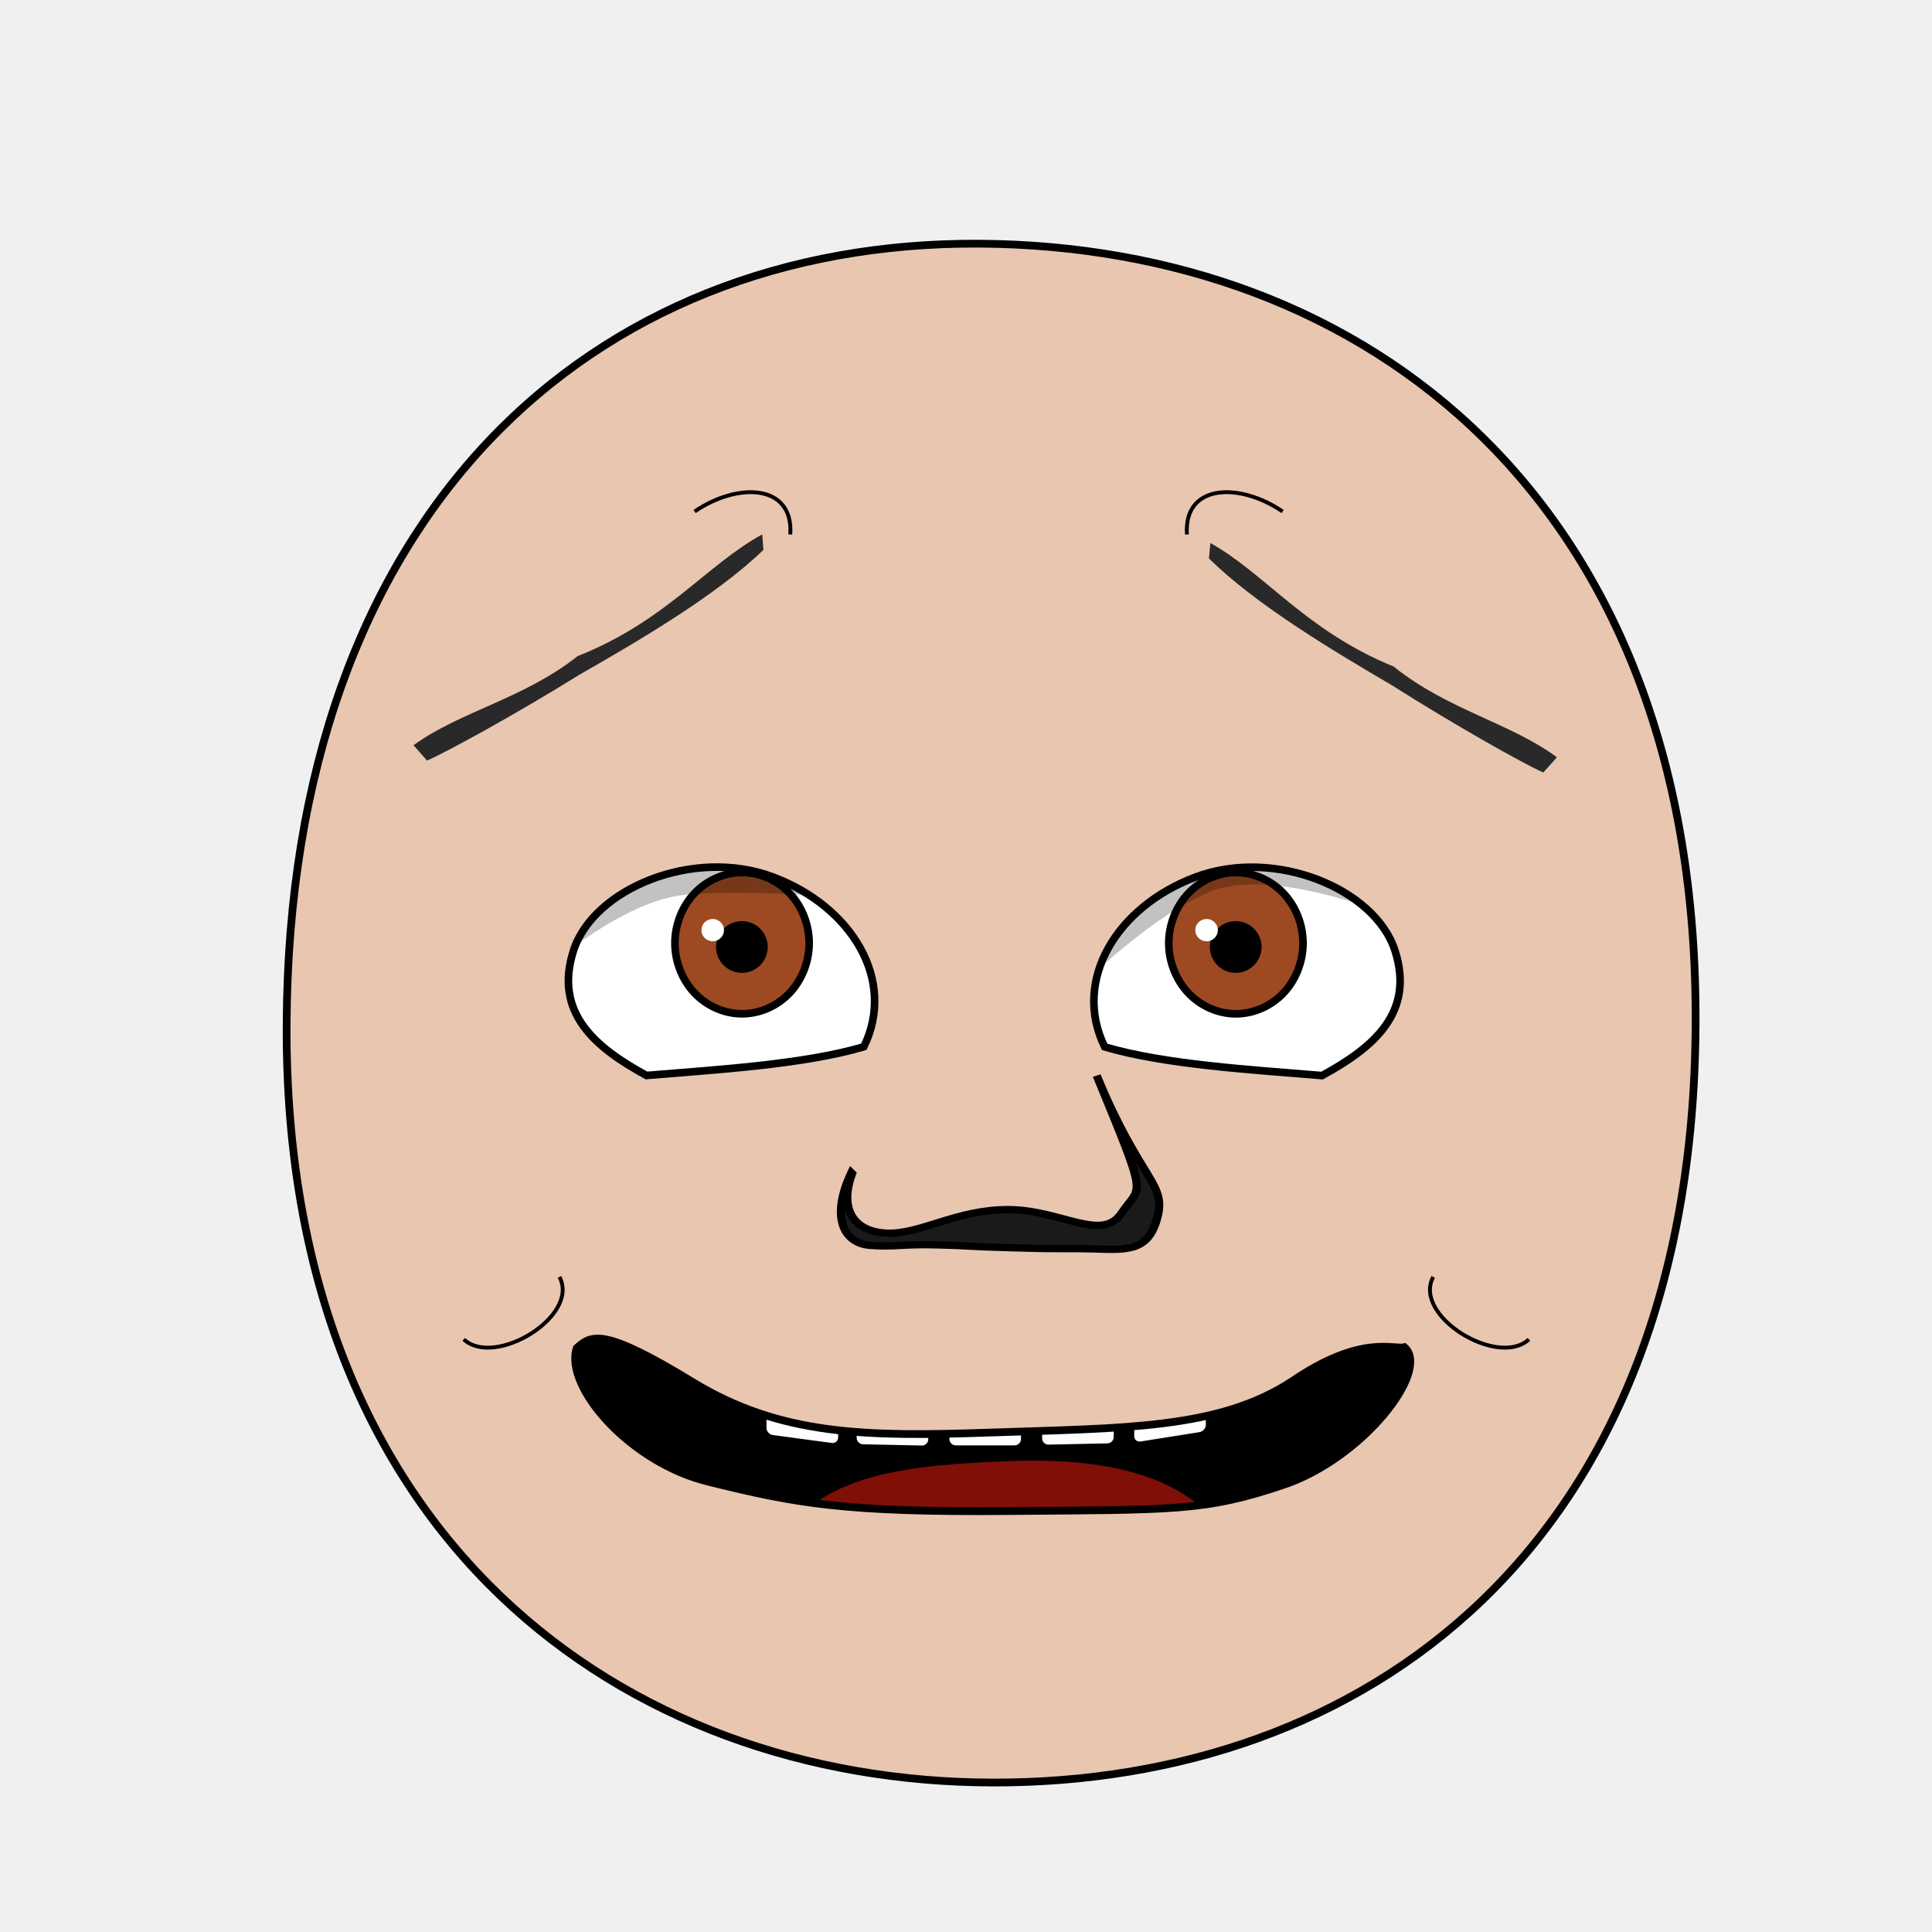
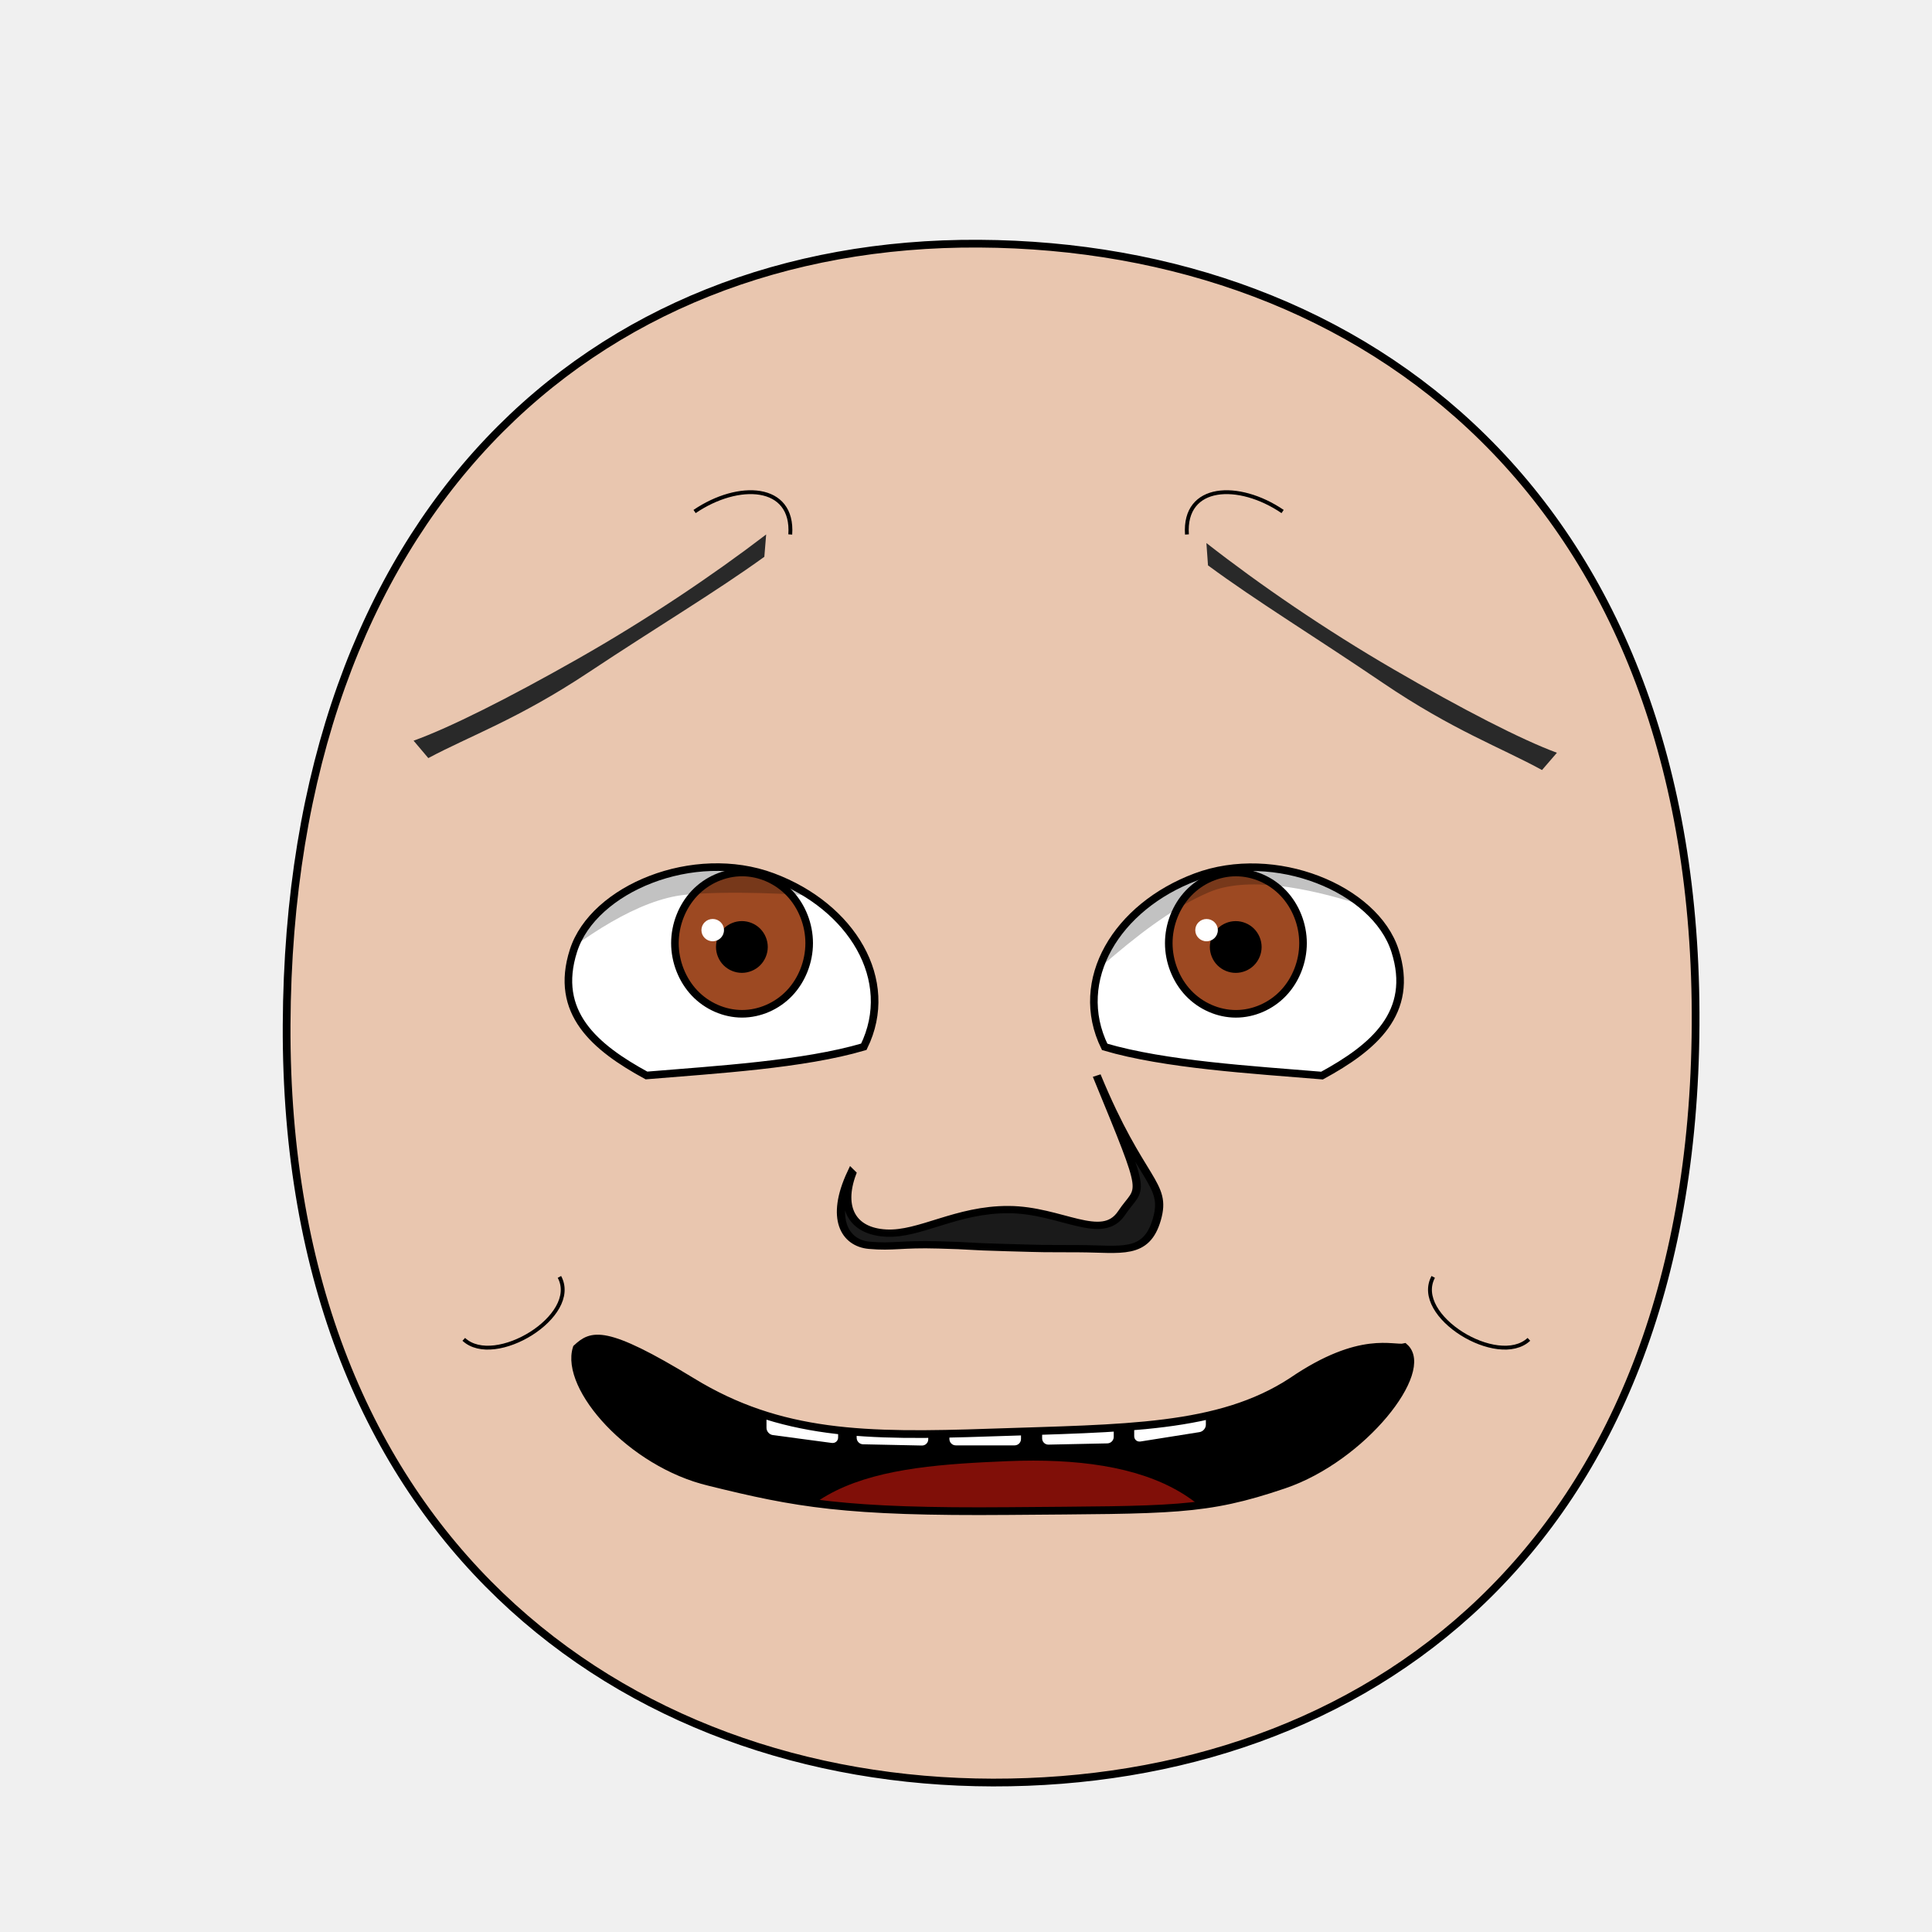
<svg xmlns="http://www.w3.org/2000/svg" xmlns:xlink="http://www.w3.org/1999/xlink" height="100%" width="100%" id="emoticon-front-view" viewBox="0 0 250 250" version="1.1">
  <defs id="defs4">
    <linearGradient id="linearGradient5745">
      <stop style="stop-color:#f4f015;stop-opacity:1" offset="0" id="stop5747" />
      <stop style="stop-color:#f68614;stop-opacity:1" offset="1" id="stop5749" />
    </linearGradient>
    <linearGradient id="linearGradient2823">
      <stop style="stop-color:#000000;stop-opacity:1" offset="0" id="stop2825" />
      <stop style="stop-color:#6f0a5a;stop-opacity:1" offset="1" id="stop2827" />
    </linearGradient>
    <clipPath id="clipPath2967">
-       <use transform="translate(-55.480,15.250)" xlink:href="#path3622" height="1" width="1" y="0" x="0" id="use2969">
- </use>
+       <use transform="translate(-55.480,15.250)" xlink:href="#path3622" height="1" width="1" y="0" x="0" id="use2969" />
    </clipPath>
    <clipPath id="clipPath4022">
-       <use transform="matrix(-1,0,0,1,914.210,34.340)" xlink:href="#path3622" height="250" width="250" y="0" x="0" id="use5959">
- </use>
+       <use transform="matrix(-1,0,0,1,914.210,34.340)" xlink:href="#path3622" height="250" width="250" y="0" x="0" id="use5959" />
    </clipPath>
-     <radialGradient spreadMethod="pad" gradientTransform="matrix(98.09029,121.5278,-104.4591,83.94095,1881.611,1722.677)" gradientUnits="userSpaceOnUse" xlink:href="#linearGradient5745" id="radialGradient5694" fy="2.705" fx="-15.372" r="1" cy="2.705" cx="-15.372">
- </radialGradient>
-     <linearGradient gradientTransform="translate(37.46307,-25.35117)" gradientUnits="userSpaceOnUse" xlink:href="#linearGradient2823" id="irisGradient" y2="606.466" x2="138.571" y1="488.076" x1="107.143">
- </linearGradient>
+     <radialGradient spreadMethod="pad" gradientTransform="matrix(98.09029,121.5278,-104.4591,83.94095,1881.611,1722.677)" gradientUnits="userSpaceOnUse" xlink:href="#linearGradient5745" id="radialGradient5694" fy="2.705" fx="-15.372" r="1" cy="2.705" cx="-15.372" />
+     <linearGradient gradientTransform="translate(37.46307,-25.35117)" gradientUnits="userSpaceOnUse" xlink:href="#linearGradient2823" id="irisGradient" y2="606.466" x2="138.571" y1="488.076" x1="107.143" />
    <clipPath clipPathUnits="userSpaceOnUse" id="clipPath-mouth">
      <use x="0" y="0" xlink:href="#mouth-outline" id="use-mouth-outline" width="250" height="250" />
    </clipPath>
  </defs>
  <g id="head">
-     <path style="fill:#e9c6af;stroke:#000000;stroke-width:1;stroke-opacity:1" d="M 128.480,230.660 C 176.270,230.750 219.010,200.570 219.410,132.640 219.800,64.720 176.760,31.810 126.680,31.530 76.600,31.240 37.380,66.280 37.090,132.640 36.800,199.010 80.690,230.570 128.480,230.660 Z" id="path164">
- </path>
+     <path style="fill:#e9c6af;stroke:#000000;stroke-width:1;stroke-opacity:1" d="M 128.480,230.660 C 176.270,230.750 219.010,200.570 219.410,132.640 219.800,64.720 176.760,31.810 126.680,31.530 76.600,31.240 37.380,66.280 37.090,132.640 36.800,199.010 80.690,230.570 128.480,230.660 Z" id="path164" />
  </g>
  <g transform="matrix(0.160,0,0,0.160,62.970,41.380)" style="stroke-width:4.360;stroke-miterlimit:4;stroke-dasharray:none" id="left-eye">
-     <path d="M 231.360,450.540 C 295.230,474.420 331.540,533.950 305.050,587.950 256.220,602.360 185.550,606.470 129.270,611.160 87.650,588.470 54.130,560.360 70.250,510.160 86.370,459.960 167.490,426.650 231.360,450.540 Z" style="fill:#ffffff;stroke:#000000;stroke-width:6.140;stroke-miterlimit:4;stroke-opacity:1;stroke-dasharray:none" id="path3622">
- </path>
+     <path d="M 231.360,450.540 C 295.230,474.420 331.540,533.950 305.050,587.950 256.220,602.360 185.550,606.470 129.270,611.160 87.650,588.470 54.130,560.360 70.250,510.160 86.370,459.960 167.490,426.650 231.360,450.540 Z" style="fill:#ffffff;stroke:#000000;stroke-width:6.140;stroke-miterlimit:4;stroke-opacity:1;stroke-dasharray:none" id="path3622" />
    <g transform="translate(55.480,-15.250)" style="stroke-width:4.360;stroke-miterlimit:4;stroke-dasharray:none" id="lens" clip-path="url(#clipPath2967)">
      <g id="g4403">
-         <path style="fill:#9d4922;fill-opacity:1;stroke:#000000;stroke-width:6.140;stroke-miterlimit:4;stroke-opacity:1;stroke-dasharray:none" d="M 205.380,519.390 C 205.380,534.350 199.530,549.210 189.480,559.790 179.430,570.370 165.310,576.530 151.090,576.530 136.880,576.530 122.760,570.370 112.710,559.790 102.660,549.210 96.800,534.350 96.800,519.390 96.800,504.430 102.660,489.560 112.710,478.980 122.760,468.400 136.880,462.240 151.090,462.240 165.310,462.240 179.430,468.400 189.480,478.980 199.530,489.560 205.380,504.430 205.380,519.390 Z" id="iris">
- </path>
-         <path d="M 168.820,522.490 C 168.820,527.160 166.890,531.810 163.580,535.120 160.270,538.430 155.630,540.350 150.950,540.350 146.270,540.350 141.630,538.430 138.320,535.120 135.020,531.810 133.090,527.160 133.090,522.490 133.090,517.810 135.020,513.160 138.320,509.850 141.630,506.550 146.270,504.620 150.950,504.620 155.630,504.620 160.270,506.550 163.580,509.850 166.890,513.160 168.820,517.810 168.820,522.490 Z" style="fill:#000000;fill-opacity:1;stroke:#000000;stroke-width:6.140;stroke-miterlimit:4;stroke-opacity:1;stroke-dasharray:none" id="pupil">
- </path>
-         <path d="M 136.480,508.860 C 136.480,513.850 132.380,517.880 127.350,517.880 122.310,517.880 118.230,513.850 118.230,508.860 118.230,503.880 122.310,499.840 127.350,499.840 132.380,499.840 136.480,503.880 136.480,508.860 Z" style="fill:#ffffff;fill-opacity:1;stroke:none" id="glare">
- </path>
+         <path style="fill:#9d4922;fill-opacity:1;stroke:#000000;stroke-width:6.140;stroke-miterlimit:4;stroke-opacity:1;stroke-dasharray:none" d="M 205.380,519.390 C 205.380,534.350 199.530,549.210 189.480,559.790 179.430,570.370 165.310,576.530 151.090,576.530 136.880,576.530 122.760,570.370 112.710,559.790 102.660,549.210 96.800,534.350 96.800,519.390 96.800,504.430 102.660,489.560 112.710,478.980 122.760,468.400 136.880,462.240 151.090,462.240 165.310,462.240 179.430,468.400 189.480,478.980 199.530,489.560 205.380,504.430 205.380,519.390 Z" id="iris" />
+         <path d="M 168.820,522.490 C 168.820,527.160 166.890,531.810 163.580,535.120 160.270,538.430 155.630,540.350 150.950,540.350 146.270,540.350 141.630,538.430 138.320,535.120 135.020,531.810 133.090,527.160 133.090,522.490 133.090,517.810 135.020,513.160 138.320,509.850 141.630,506.550 146.270,504.620 150.950,504.620 155.630,504.620 160.270,506.550 163.580,509.850 166.890,513.160 168.820,517.810 168.820,522.490 Z" style="fill:#000000;fill-opacity:1;stroke:#000000;stroke-width:6.140;stroke-miterlimit:4;stroke-opacity:1;stroke-dasharray:none" id="pupil" />
+         <path d="M 136.480,508.860 C 136.480,513.850 132.380,517.880 127.350,517.880 122.310,517.880 118.230,513.850 118.230,508.860 118.230,503.880 122.310,499.840 127.350,499.840 132.380,499.840 136.480,503.880 136.480,508.860 Z" style="fill:#ffffff;fill-opacity:1;stroke:none" id="glare" />
      </g>
-       <path style="opacity:0.240;fill:#000000;stroke:#000000;stroke-width:1px;stroke-linecap:butt;stroke-linejoin:miter;stroke-opacity:1" d="M -74.150,601.770 -79.480,415.850 305.310,412.270 307.220,489.400 C 307.220,489.400 175.300,473.040 105.500,479.720 28.870,487.060 -74.150,601.770 -74.150,601.770 Z" id="left-lid-shadow">
- </path>
+       <path style="opacity:0.240;fill:#000000;stroke:#000000;stroke-width:1px;stroke-linecap:butt;stroke-linejoin:miter;stroke-opacity:1" d="M -74.150,601.770 -79.480,415.850 305.310,412.270 307.220,489.400 C 307.220,489.400 175.300,473.040 105.500,479.720 28.870,487.060 -74.150,601.770 -74.150,601.770 Z" id="left-lid-shadow" />
    </g>
  </g>
  <g transform="matrix(0.160,0,0,0.160,45.480,35.900)" style="stroke-width:4.360;stroke-miterlimit:4;stroke-dasharray:none" id="right-eye">
-     <use transform="matrix(-1,0,0,1,914.210,34.340)" xlink:href="#path3622" height="250" width="250" y="0" x="0" id="use3959">
- </use>
+     <use transform="matrix(-1,0,0,1,914.210,34.340)" xlink:href="#path3622" height="250" width="250" y="0" x="0" id="use3959" />
    <g id="g4015" clip-path="url(#clipPath4022)">
-       <use transform="translate(564.190,19.020)" style="stroke-width:4.360;stroke-miterlimit:4;stroke-dasharray:none" xlink:href="#g4403" height="1" width="1" y="0" x="0" id="right-lens">
- </use>
-       <path style="opacity:0.240;fill:#000000;stroke:#000000;stroke-width:1px;stroke-linecap:butt;stroke-linejoin:miter;stroke-miterlimit:4;stroke-opacity:1;stroke-dasharray:none" d="M 542.550,606.400 506.180,401.860 835.080,373.440 888.740,535.420 C 888.740,535.420 755.250,470.150 693.220,496.780 631.190,523.400 576.630,590.670 542.550,606.400 Z" id="right-lid-shadow">
- </path>
+       <use transform="translate(564.190,19.020)" style="stroke-width:4.360;stroke-miterlimit:4;stroke-dasharray:none" xlink:href="#g4403" height="1" width="1" y="0" x="0" id="right-lens" />
+       <path style="opacity:0.240;fill:#000000;stroke:#000000;stroke-width:1px;stroke-linecap:butt;stroke-linejoin:miter;stroke-miterlimit:4;stroke-opacity:1;stroke-dasharray:none" d="M 542.550,606.400 506.180,401.860 835.080,373.440 888.740,535.420 C 888.740,535.420 755.250,470.150 693.220,496.780 631.190,523.400 576.630,590.670 542.550,606.400 Z" id="right-lid-shadow" />
    </g>
  </g>
-   <path d="M 98.630,69.150 C 91.400,73.110 86.160,80.380 74.750,84.900 67.730,90.440 59.540,92.050 53.510,96.430 L 55.260,98.420 C 57.990,97.220 66.820,92.370 74.960,87.320 82.490,83.010 92.670,77.080 98.790,71.150 Z" style="fill:#292929;fill-opacity:1;fill-rule:nonzero;stroke:4;stroke-width:1;stroke-miterlimit:98.790;stroke-opacity:71.150;stroke-dasharray:none" id="left-eye-brow">
- </path>
+   <path d="M 98.905,72.049 C 92.584,76.616 85.234,80.983 76.134,87.022 67.033,93.062 60.772,95.233 55.424,98.097 l -1.907,-2.254 c 4.625,-1.655 12.318,-5.519 21.216,-10.569 8.898,-5.05 17.455,-10.79 24.408,-16.114 z" style="fill:#292929;fill-opacity:1;fill-rule:nonzero;stroke-width:1;stroke-miterlimit:98.79;stroke-opacity:1;stroke-dasharray:none" id="left-eye-brow" />
  <g style="stroke-width:1" transform="matrix(1.130,0,0,1,-17.270,2.110)" id="nose">
-     <path style="fill:#1a1a1a;stroke:#000000;stroke-width:0.940;stroke-miterlimit:4;stroke-dasharray:none" d="M 112.860,149.740 C 111.390,154.200 112.900,157.220 116.750,157.450 120.610,157.690 124.810,154.370 130.790,154.410 136.770,154.440 141.470,158.670 143.720,154.860 145.980,151.030 146.920,153.700 140.870,137.070 145.950,150.980 148.960,150.930 147.760,155.670 146.550,160.420 143.660,159.490 138.900,159.470 134.140,159.450 135.630,159.490 130.610,159.330 125.600,159.180 126.920,159.100 122.710,158.980 118.510,158.840 117.570,159.310 114.810,159.030 112.050,158.750 110.290,155.600 112.770,149.640 Z" id="nose-outline">
- </path>
+     <path style="fill:#1a1a1a;stroke:#000000;stroke-width:0.940;stroke-miterlimit:4;stroke-dasharray:none" d="M 112.860,149.740 C 111.390,154.200 112.900,157.220 116.750,157.450 120.610,157.690 124.810,154.370 130.790,154.410 136.770,154.440 141.470,158.670 143.720,154.860 145.980,151.030 146.920,153.700 140.870,137.070 145.950,150.980 148.960,150.930 147.760,155.670 146.550,160.420 143.660,159.490 138.900,159.470 134.140,159.450 135.630,159.490 130.610,159.330 125.600,159.180 126.920,159.100 122.710,158.980 118.510,158.840 117.570,159.310 114.810,159.030 112.050,158.750 110.290,155.600 112.770,149.640 Z" id="nose-outline" />
  </g>
-   <use transform="matrix(-1,-0.010,-0.010,1,255.940,2.100)" xlink:href="#left-eye-brow" height="250" width="250" y="0" x="0" id="right-eye-brow">
- </use>
+   <use transform="matrix(-1,-0.010,-0.010,1,255.940,2.100)" xlink:href="#left-eye-brow" height="250" width="250" y="0" x="0" id="right-eye-brow" />
  <g id="mouth">
    <g clip-path="url(#clipPath-mouth)" id="mouth-interior">
-       <rect style="fill:#000000;fill-opacity:1;stroke:none" id="mouth-background" width="119.944" height="66.556" x="68.16" y="159.934">
- </rect>
-       <path d="M 98.340,211.420 C 98.010,191.120 114.230,189.740 130.460,189.070 148.010,188.360 161.920,193.110 161.920,211.420 140.730,211.420 119.540,211.420 98.340,211.420 Z" style="fill:#800f08;fill-opacity:1;stroke:none" id="tongue">
- </path>
+       <rect style="fill:#000000;fill-opacity:1;stroke:none" id="mouth-background" width="119.944" height="66.556" x="68.16" y="159.934" />
+       <path d="M 98.340,211.420 C 98.010,191.120 114.230,189.740 130.460,189.070 148.010,188.360 161.920,193.110 161.920,211.420 140.730,211.420 119.540,211.420 98.340,211.420 Z" style="fill:#800f08;fill-opacity:1;stroke:none" id="tongue" />
      <g style="stroke:#000000;stroke-opacity:1" transform="translate(4,0.080)" morph="fix-children" id="upper-teeth">
-         <rect transform="matrix(0.991225,0.1321854,0,1,0,0)" rx="1.336" ry="1.325" y="158.195" x="95.524" height="15.123" width="10.356" id="tooth-02" style="fill:#ffffff;fill-opacity:1;stroke:#000000;stroke-width:1.004;stroke-opacity:1">
- </rect>
-         <rect transform="matrix(0.999781,0.02092668,0,1,0,0)" id="tooth-03" width="10.267" height="15.123" x="106.375" y="169.934" ry="1.325" rx="1.325" style="fill:#ffffff;fill-opacity:1;stroke:#000000;stroke-width:1;stroke-opacity:1">
- </rect>
-         <rect rx="1.325" ry="1.325" y="172.327" x="118.352" height="15.123" width="10.265" id="tooth-04" style="fill:#ffffff;fill-opacity:1;stroke:#000000;stroke-opacity:1">
- </rect>
-         <rect transform="matrix(0.999781,-0.02092669,0,1,0,0)" id="tooth-05" width="10.267" height="15.123" x="130.381" y="174.986" ry="1.325" rx="1.325" style="fill:#ffffff;fill-opacity:1;stroke:#000000;stroke-width:1;stroke-opacity:1">
- </rect>
-         <rect transform="matrix(0.9876076,-0.1569434,0,1,0,0)" rx="1.341" ry="1.325" y="194.646" x="144.054" height="15.123" width="10.394" id="tooth-06" style="fill:#ffffff;fill-opacity:1;stroke:#000000;stroke-width:1.006;stroke-opacity:1">
- </rect>
+         <rect transform="matrix(0.991225,0.1321854,0,1,0,0)" rx="1.336" ry="1.325" y="158.195" x="95.524" height="15.123" width="10.356" id="tooth-02" style="fill:#ffffff;fill-opacity:1;stroke:#000000;stroke-width:1.004;stroke-opacity:1" />
+         <rect transform="matrix(0.999781,0.02092668,0,1,0,0)" id="tooth-03" width="10.267" height="15.123" x="106.375" y="169.934" ry="1.325" rx="1.325" style="fill:#ffffff;fill-opacity:1;stroke:#000000;stroke-width:1;stroke-opacity:1" />
+         <rect rx="1.325" ry="1.325" y="172.327" x="118.352" height="15.123" width="10.265" id="tooth-04" style="fill:#ffffff;fill-opacity:1;stroke:#000000;stroke-opacity:1" />
+         <rect transform="matrix(0.999781,-0.02092669,0,1,0,0)" id="tooth-05" width="10.267" height="15.123" x="130.381" y="174.986" ry="1.325" rx="1.325" style="fill:#ffffff;fill-opacity:1;stroke:#000000;stroke-width:1;stroke-opacity:1" />
+         <rect transform="matrix(0.9876076,-0.1569434,0,1,0,0)" rx="1.341" ry="1.325" y="194.646" x="144.054" height="15.123" width="10.394" id="tooth-06" style="fill:#ffffff;fill-opacity:1;stroke:#000000;stroke-width:1.006;stroke-opacity:1" />
      </g>
      <g style="stroke:#000000;stroke-opacity:1" transform="translate(4,24)" id="lower-teeth">
-         <rect style="fill:#ffffff;fill-opacity:1;stroke:#000000;stroke-opacity:1" id="tooth-09" width="10.265" height="15.123" x="94.352" y="172.091" ry="1.325" rx="1.325">
- </rect>
-         <rect style="fill:#ffffff;fill-opacity:1;stroke:#000000;stroke-opacity:1" rx="1.325" ry="1.325" y="172.091" x="106.352" height="15.123" width="10.265" id="tooth-10">
- </rect>
-         <rect style="fill:#ffffff;fill-opacity:1;stroke:#000000;stroke-opacity:1" id="tooth-11" width="10.265" height="15.123" x="118.352" y="172.091" ry="1.325" rx="1.325">
- </rect>
-         <rect style="fill:#ffffff;fill-opacity:1;stroke:#000000;stroke-opacity:1" rx="1.325" ry="1.325" y="172.091" x="130.352" height="15.123" width="10.265" id="tooth-12">
- </rect>
-         <rect style="fill:#ffffff;fill-opacity:1;stroke:#000000;stroke-opacity:1" id="tooth-13" width="10.265" height="15.123" x="142.352" y="172.091" ry="1.325" rx="1.325">
- </rect>
+         <rect style="fill:#ffffff;fill-opacity:1;stroke:#000000;stroke-opacity:1" id="tooth-09" width="10.265" height="15.123" x="94.352" y="172.091" ry="1.325" rx="1.325" />
+         <rect style="fill:#ffffff;fill-opacity:1;stroke:#000000;stroke-opacity:1" rx="1.325" ry="1.325" y="172.091" x="106.352" height="15.123" width="10.265" id="tooth-10" />
+         <rect style="fill:#ffffff;fill-opacity:1;stroke:#000000;stroke-opacity:1" id="tooth-11" width="10.265" height="15.123" x="118.352" y="172.091" ry="1.325" rx="1.325" />
+         <rect style="fill:#ffffff;fill-opacity:1;stroke:#000000;stroke-opacity:1" rx="1.325" ry="1.325" y="172.091" x="130.352" height="15.123" width="10.265" id="tooth-12" />
+         <rect style="fill:#ffffff;fill-opacity:1;stroke:#000000;stroke-opacity:1" id="tooth-13" width="10.265" height="15.123" x="142.352" y="172.091" ry="1.325" rx="1.325" />
      </g>
    </g>
-     <path d="M 181.740,174.330 C 185.170,177.350 176.380,188.650 166.140,192.120 155.890,195.600 151.740,195.350 130.550,195.530 109.350,195.710 103.000,194.540 91.800,191.770 81.640,189.360 73.010,179.540 74.620,174.450 76.560,172.660 78.210,171.860 89.590,178.810 100.970,185.760 112.000,185.930 128.160,185.370 145.520,184.780 157.710,184.950 167.200,178.730 176.130,172.630 180.320,174.680 181.740,174.330 Z" style="fill:none;stroke:#000000;stroke-width:1px;stroke-miterlimit:4;stroke-opacity:1" id="mouth-outline">
- </path>
+     <path d="M 181.740,174.330 C 185.170,177.350 176.380,188.650 166.140,192.120 155.890,195.600 151.740,195.350 130.550,195.530 109.350,195.710 103.000,194.540 91.800,191.770 81.640,189.360 73.010,179.540 74.620,174.450 76.560,172.660 78.210,171.860 89.590,178.810 100.970,185.760 112.000,185.930 128.160,185.370 145.520,184.780 157.710,184.950 167.200,178.730 176.130,172.630 180.320,174.680 181.740,174.330 Z" style="fill:none;stroke:#000000;stroke-width:1px;stroke-miterlimit:4;stroke-opacity:1" id="mouth-outline" />
  </g>
  <g style="stroke-width:1;stroke-miterlimit:8;stroke-dasharray:none" id="wrinkles">
-     <path d="M 89.880,66.190 C 95.550,62.330 102.710,62.650 102.260,69.160" style="fill:none;stroke:#000000;stroke-width:0.500;stroke-linecap:butt;stroke-linejoin:miter;stroke-miterlimit:4;stroke-opacity:1;stroke-dasharray:none" id="wrinkle-left-brow">
- </path>
-     <path d="M 60.010,173.310 C 64.010,177.040 75.110,170.280 72.390,165.230" style="fill:none;stroke:#000000;stroke-width:0.500;stroke-linecap:butt;stroke-linejoin:miter;stroke-opacity:1;stroke-miterlimit:4;stroke-dasharray:none" id="wrinkle-left-cheek">
- </path>
-     <use transform="matrix(-1,0,0,1,255.850,0)" style="stroke-width:0.500;stroke-miterlimit:4;stroke-dasharray:none" x="0" y="0" xlink:href="#wrinkle-left-brow" id="wrinkle-right-brow" width="250" height="250">
- </use>
-     <use transform="matrix(-1,0,0,1,257.850,0)" style="stroke-width:0.500;stroke-miterlimit:4;stroke-dasharray:none" x="0" y="0" xlink:href="#wrinkle-left-cheek" id="wrinkle-right-cheek" width="250" height="250">
- </use>
+     <path d="M 89.880,66.190 C 95.550,62.330 102.710,62.650 102.260,69.160" style="fill:none;stroke:#000000;stroke-width:0.500;stroke-linecap:butt;stroke-linejoin:miter;stroke-miterlimit:4;stroke-opacity:1;stroke-dasharray:none" id="wrinkle-left-brow" />
+     <path d="M 60.010,173.310 C 64.010,177.040 75.110,170.280 72.390,165.230" style="fill:none;stroke:#000000;stroke-width:0.500;stroke-linecap:butt;stroke-linejoin:miter;stroke-opacity:1;stroke-miterlimit:4;stroke-dasharray:none" id="wrinkle-left-cheek" />
+     <use transform="matrix(-1,0,0,1,255.850,0)" style="stroke-width:0.500;stroke-miterlimit:4;stroke-dasharray:none" x="0" y="0" xlink:href="#wrinkle-left-brow" id="wrinkle-right-brow" width="250" height="250" />
+     <use transform="matrix(-1,0,0,1,257.850,0)" style="stroke-width:0.500;stroke-miterlimit:4;stroke-dasharray:none" x="0" y="0" xlink:href="#wrinkle-left-cheek" id="wrinkle-right-cheek" width="250" height="250" />
  </g>
</svg>
